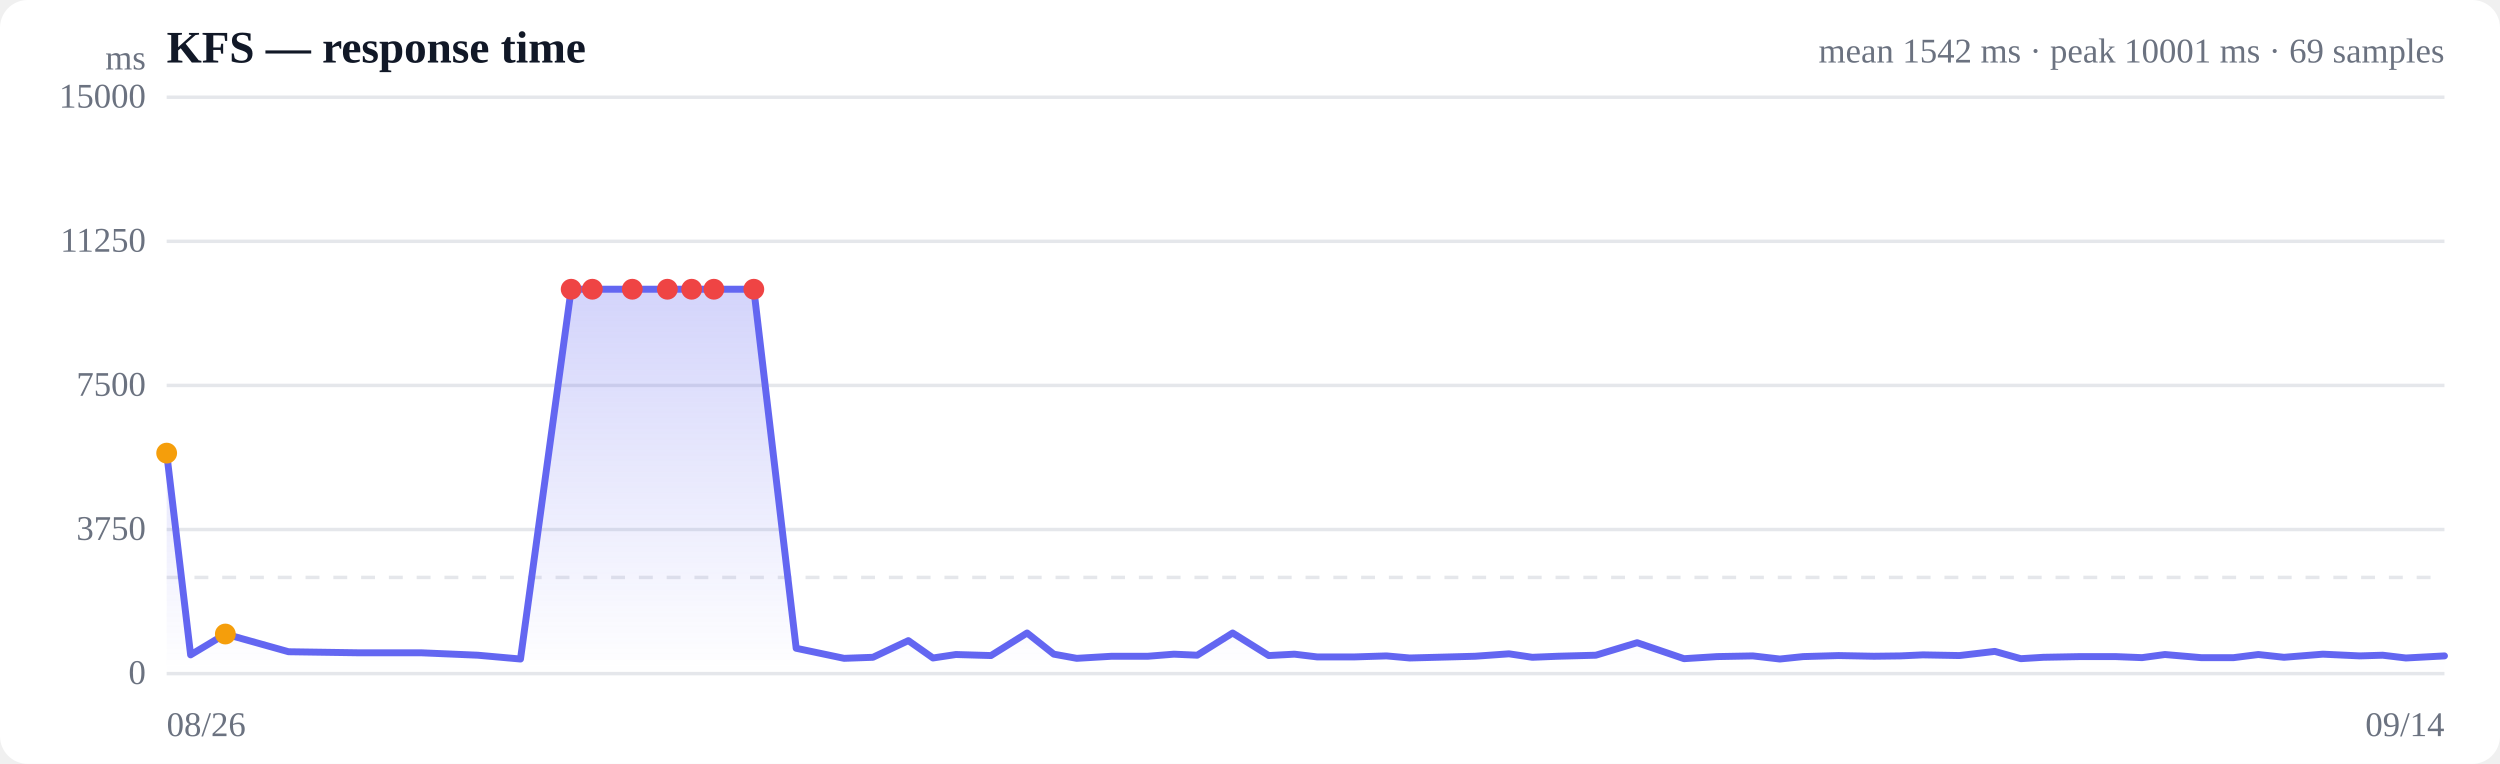
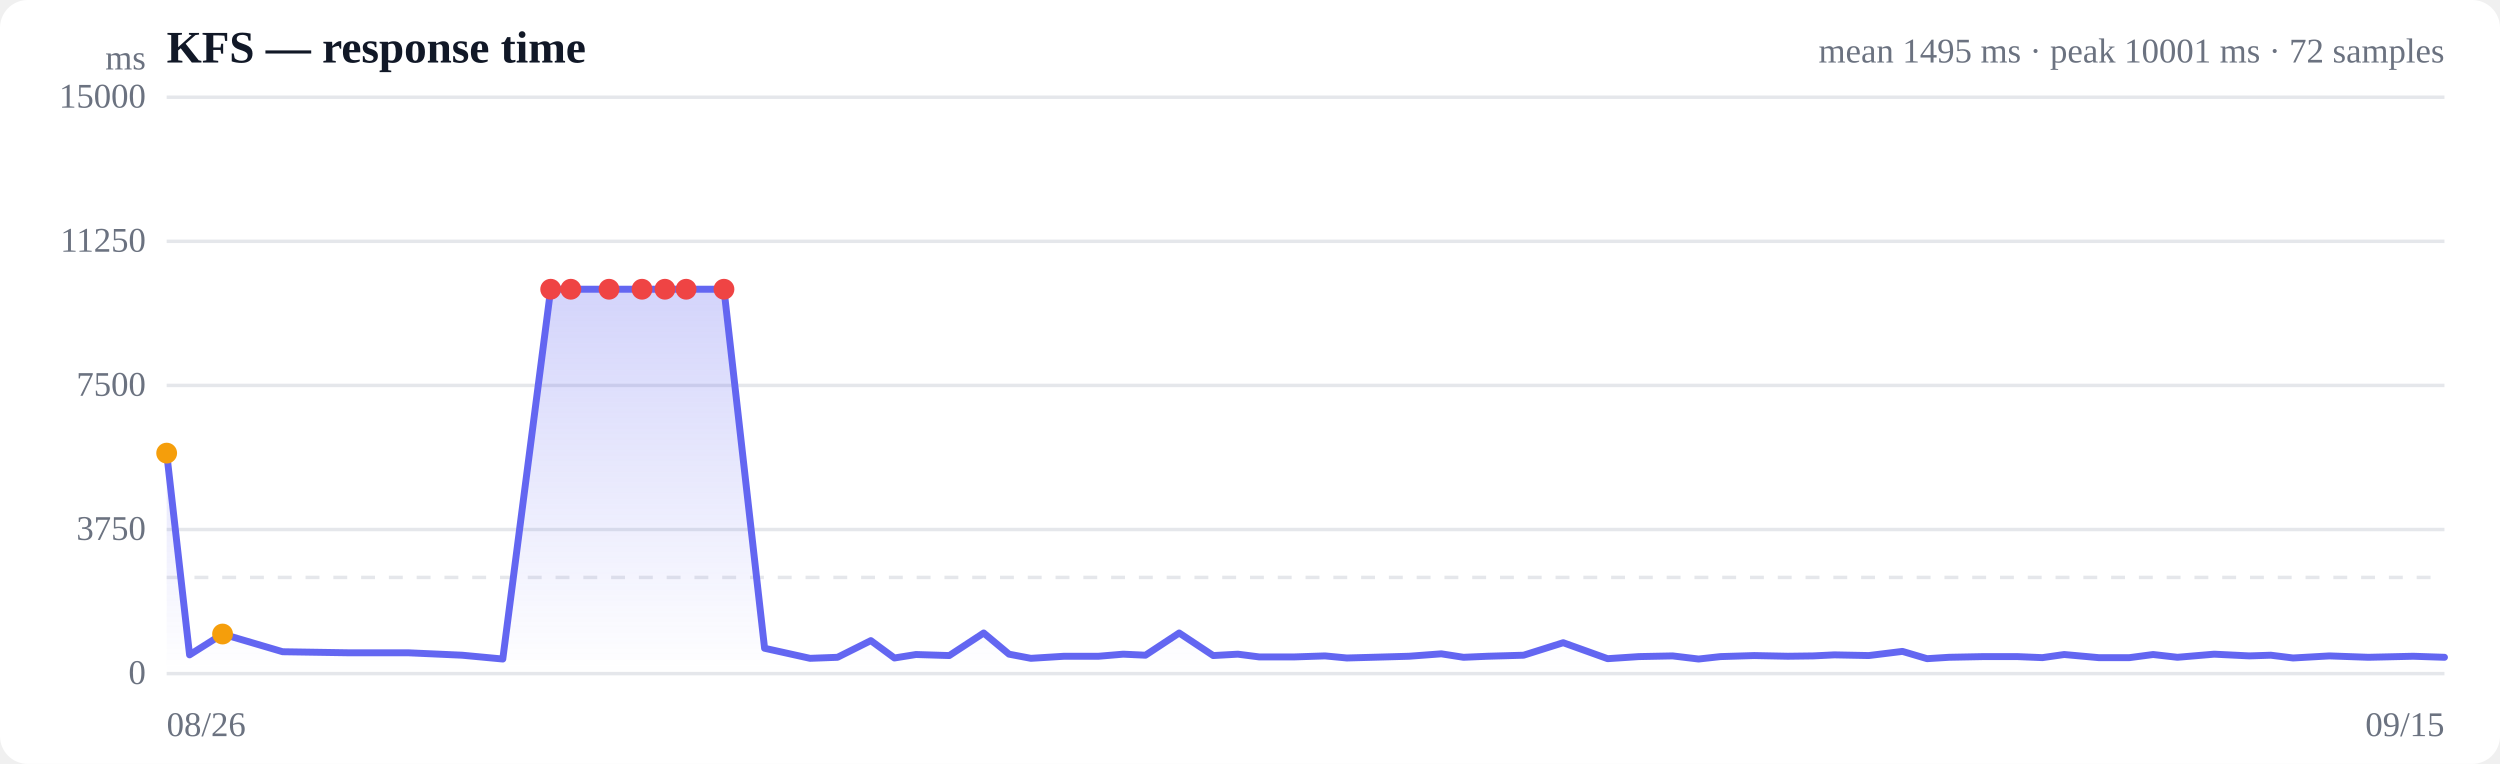
<svg xmlns="http://www.w3.org/2000/svg" viewBox="0 0 720 220" width="720" height="220" role="img" aria-label="Response time over time">
  <style>
  :root { color-scheme: light dark; }
  .bg { fill: #ffffff; }
  .grid { stroke: #e5e7eb; stroke-width: 1; }
  .axis { fill: #6b7280; font-size: 10px; }
  .title { fill: #111827; font-size: 13px; font-weight: 600; }
  .sub { fill: #6b7280; font-size: 10px; }
  .line { stroke: #6366f1; stroke-width: 2; fill: none; stroke-linejoin: round; stroke-linecap: round; }
  .area { fill: url(#fade); }
  .dot-degraded { fill: #f59e0b; }
  .dot-down { fill: #ef4444; }
  .empty { fill: #9ca3af; font-size: 12px; }
  @media (prefers-color-scheme: dark) {
    .bg { fill: #0b0f19; }
    .grid { stroke: #1f2937; }
    .axis, .sub { fill: #9ca3af; }
    .title { fill: #f3f4f6; }
    .line { stroke: #818cf8; }
  }
</style>
  <defs>
    <linearGradient id="fade" x1="0" y1="0" x2="0" y2="1">
      <stop offset="0%" stop-color="#6366f1" stop-opacity="0.28" />
      <stop offset="100%" stop-color="#6366f1" stop-opacity="0" />
    </linearGradient>
  </defs>
  <rect class="bg" width="720" height="220" rx="8" />
  <text class="title" x="48" y="18">KFS — response time</text>
-   <text class="sub" x="704" y="18" text-anchor="end">mean 1542 ms · peak 10001 ms · 69 samples</text>
+   <text class="sub" x="704" y="18" text-anchor="end">mean 1495 ms · peak 10001 ms · 72 samples</text>
  <line class="grid" x1="48" y1="194.0" x2="704" y2="194.0" />
  <text class="axis" x="42" y="197" text-anchor="end">0</text>
  <line class="grid" x1="48" y1="152.5" x2="704" y2="152.5" />
  <text class="axis" x="42" y="155.5" text-anchor="end">3750</text>
  <line class="grid" x1="48" y1="111.0" x2="704" y2="111.0" />
  <text class="axis" x="42" y="114" text-anchor="end">7500</text>
  <line class="grid" x1="48" y1="69.5" x2="704" y2="69.5" />
  <text class="axis" x="42" y="72.5" text-anchor="end">11250</text>
  <line class="grid" x1="48" y1="28.0" x2="704" y2="28.0" />
  <text class="axis" x="42" y="31" text-anchor="end">15000</text>
  <line class="grid" stroke-dasharray="4 4" x1="48" y1="166.3" x2="704" y2="166.3" />
-   <path class="area" d="M48.0,130.5 L48.0,130.5 L54.9,188.6 L64.9,182.6 L83.1,187.7 L102.9,188.0 L121.2,188.0 L137.6,188.7 L149.9,189.8 L164.5,83.3 L170.6,83.3 L182.1,83.3 L192.2,83.3 L199.2,83.3 L205.6,83.3 L217.1,83.3 L229.3,186.7 L243.1,189.6 L251.4,189.3 L261.6,184.5 L268.7,189.5 L275.3,188.5 L285.4,188.8 L295.8,182.3 L303.5,188.4 L310.1,189.6 L320.2,189.0 L330.6,189.0 L338.1,188.4 L344.8,188.7 L355.0,182.3 L365.4,188.8 L372.8,188.4 L379.4,189.2 L389.9,189.2 L399.3,188.9 L406.0,189.5 L413.6,189.3 L424.8,189.0 L434.6,188.3 L441.3,189.3 L448.6,189.0 L459.6,188.7 L471.5,185.1 L485.0,189.7 L494.5,189.1 L504.8,188.9 L512.6,189.8 L519.3,189.1 L529.5,188.8 L539.7,189.0 L547.3,188.9 L553.8,188.6 L564.3,188.8 L574.5,187.6 L582.0,189.7 L588.5,189.3 L599.0,189.1 L609.3,189.1 L616.9,189.4 L623.5,188.5 L633.9,189.4 L643.3,189.4 L650.4,188.5 L657.8,189.3 L669.0,188.4 L679.6,188.9 L686.2,188.7 L692.9,189.5 L704.0,188.9 L704.0,194.0 L48.0,194.0 Z" />
-   <path class="line" d="M48.0,130.5 L54.9,188.6 L64.9,182.6 L83.1,187.7 L102.9,188.0 L121.2,188.0 L137.6,188.7 L149.9,189.8 L164.5,83.3 L170.6,83.3 L182.1,83.3 L192.2,83.3 L199.2,83.3 L205.6,83.3 L217.1,83.3 L229.3,186.7 L243.1,189.6 L251.4,189.3 L261.6,184.5 L268.7,189.5 L275.3,188.5 L285.4,188.8 L295.8,182.3 L303.5,188.4 L310.1,189.6 L320.2,189.0 L330.6,189.0 L338.1,188.4 L344.8,188.7 L355.0,182.3 L365.4,188.8 L372.8,188.4 L379.4,189.2 L389.9,189.2 L399.3,188.9 L406.0,189.5 L413.6,189.3 L424.8,189.0 L434.6,188.3 L441.3,189.3 L448.6,189.0 L459.6,188.7 L471.5,185.1 L485.0,189.7 L494.5,189.1 L504.8,188.9 L512.6,189.8 L519.3,189.1 L529.5,188.8 L539.7,189.0 L547.3,188.9 L553.8,188.6 L564.3,188.8 L574.5,187.6 L582.0,189.7 L588.5,189.3 L599.0,189.1 L609.3,189.1 L616.9,189.4 L623.5,188.5 L633.9,189.4 L643.3,189.4 L650.4,188.5 L657.8,189.3 L669.0,188.4 L679.6,188.9 L686.2,188.7 L692.9,189.5 L704.0,188.9" />
+   <path class="area" d="M48.0,130.5 L48.0,130.5 L54.6,188.6 L64.1,182.6 L81.4,187.7 L100.1,188.0 L117.5,188.0 L133.1,188.7 L144.8,189.8 L158.6,83.3 L164.4,83.3 L175.4,83.3 L184.9,83.3 L191.5,83.3 L197.6,83.3 L208.5,83.3 L220.2,186.7 L233.3,189.6 L241.2,189.3 L250.8,184.5 L257.6,189.5 L263.8,188.5 L273.4,188.8 L283.3,182.3 L290.6,188.4 L296.9,189.6 L306.5,189.0 L316.4,189.0 L323.5,188.4 L329.9,188.7 L339.6,182.3 L349.4,188.8 L356.5,188.4 L362.7,189.2 L372.6,189.2 L381.6,188.9 L387.9,189.5 L395.2,189.3 L405.8,189.0 L415.1,188.3 L421.5,189.3 L428.4,189.0 L438.8,188.7 L450.2,185.1 L463.0,189.7 L472.0,189.1 L481.7,188.9 L489.2,189.8 L495.5,189.1 L505.2,188.8 L514.9,189.0 L522.2,188.9 L528.3,188.6 L538.2,188.8 L547.9,187.6 L555.0,189.7 L561.3,189.3 L571.2,189.1 L581.0,189.1 L588.2,189.4 L594.5,188.5 L604.4,189.4 L613.3,189.4 L620.1,188.5 L627.1,189.3 L637.7,188.4 L647.8,188.9 L654.0,188.7 L660.4,189.5 L670.9,188.9 L682.1,189.3 L695.0,189.0 L704.0,189.3 L704.0,194.0 L48.0,194.0 Z" />
+   <path class="line" d="M48.0,130.5 L54.6,188.6 L64.1,182.6 L81.4,187.7 L100.1,188.0 L117.5,188.0 L133.1,188.7 L144.8,189.8 L158.6,83.3 L164.4,83.3 L175.4,83.3 L184.9,83.3 L191.5,83.3 L197.6,83.3 L208.5,83.3 L220.2,186.7 L233.3,189.6 L241.2,189.3 L250.8,184.5 L257.6,189.5 L263.8,188.5 L273.4,188.8 L283.3,182.3 L290.6,188.4 L296.9,189.6 L306.5,189.0 L316.4,189.0 L323.5,188.4 L329.9,188.7 L339.6,182.3 L349.4,188.8 L356.5,188.4 L362.7,189.2 L372.6,189.2 L381.6,188.9 L387.9,189.5 L395.2,189.3 L405.8,189.0 L415.1,188.3 L421.5,189.3 L428.4,189.0 L438.8,188.7 L450.2,185.1 L463.0,189.7 L472.0,189.1 L481.7,188.9 L489.2,189.8 L495.5,189.1 L505.2,188.8 L514.9,189.0 L522.2,188.9 L528.3,188.6 L538.2,188.8 L547.9,187.6 L555.0,189.7 L561.3,189.3 L571.2,189.1 L581.0,189.1 L588.2,189.4 L594.5,188.5 L604.4,189.4 L613.3,189.4 L620.1,188.5 L627.1,189.3 L637.7,188.4 L647.8,188.9 L654.0,188.7 L660.4,189.5 L670.9,188.9 L682.1,189.3 L695.0,189.0 L704.0,189.3" />
  <circle class="dot-degraded" cx="48.0" cy="130.5" r="3" />
-   <circle class="dot-degraded" cx="64.9" cy="182.6" r="3" />
-   <circle class="dot-down" cx="164.5" cy="83.3" r="3" />
-   <circle class="dot-down" cx="170.6" cy="83.3" r="3" />
-   <circle class="dot-down" cx="182.1" cy="83.3" r="3" />
-   <circle class="dot-down" cx="192.2" cy="83.3" r="3" />
-   <circle class="dot-down" cx="199.2" cy="83.3" r="3" />
-   <circle class="dot-down" cx="205.6" cy="83.3" r="3" />
-   <circle class="dot-down" cx="217.1" cy="83.3" r="3" />
+   <circle class="dot-degraded" cx="64.1" cy="182.6" r="3" />
+   <circle class="dot-down" cx="158.6" cy="83.3" r="3" />
+   <circle class="dot-down" cx="164.4" cy="83.3" r="3" />
+   <circle class="dot-down" cx="175.4" cy="83.3" r="3" />
+   <circle class="dot-down" cx="184.9" cy="83.3" r="3" />
+   <circle class="dot-down" cx="191.5" cy="83.3" r="3" />
+   <circle class="dot-down" cx="197.6" cy="83.3" r="3" />
+   <circle class="dot-down" cx="208.5" cy="83.3" r="3" />
  <text class="axis" x="48" y="212">08/26</text>
-   <text class="axis" x="704" y="212" text-anchor="end">09/14</text>
+   <text class="axis" x="704" y="212" text-anchor="end">09/15</text>
  <text class="axis" x="42" y="20" text-anchor="end">ms</text>
</svg>
